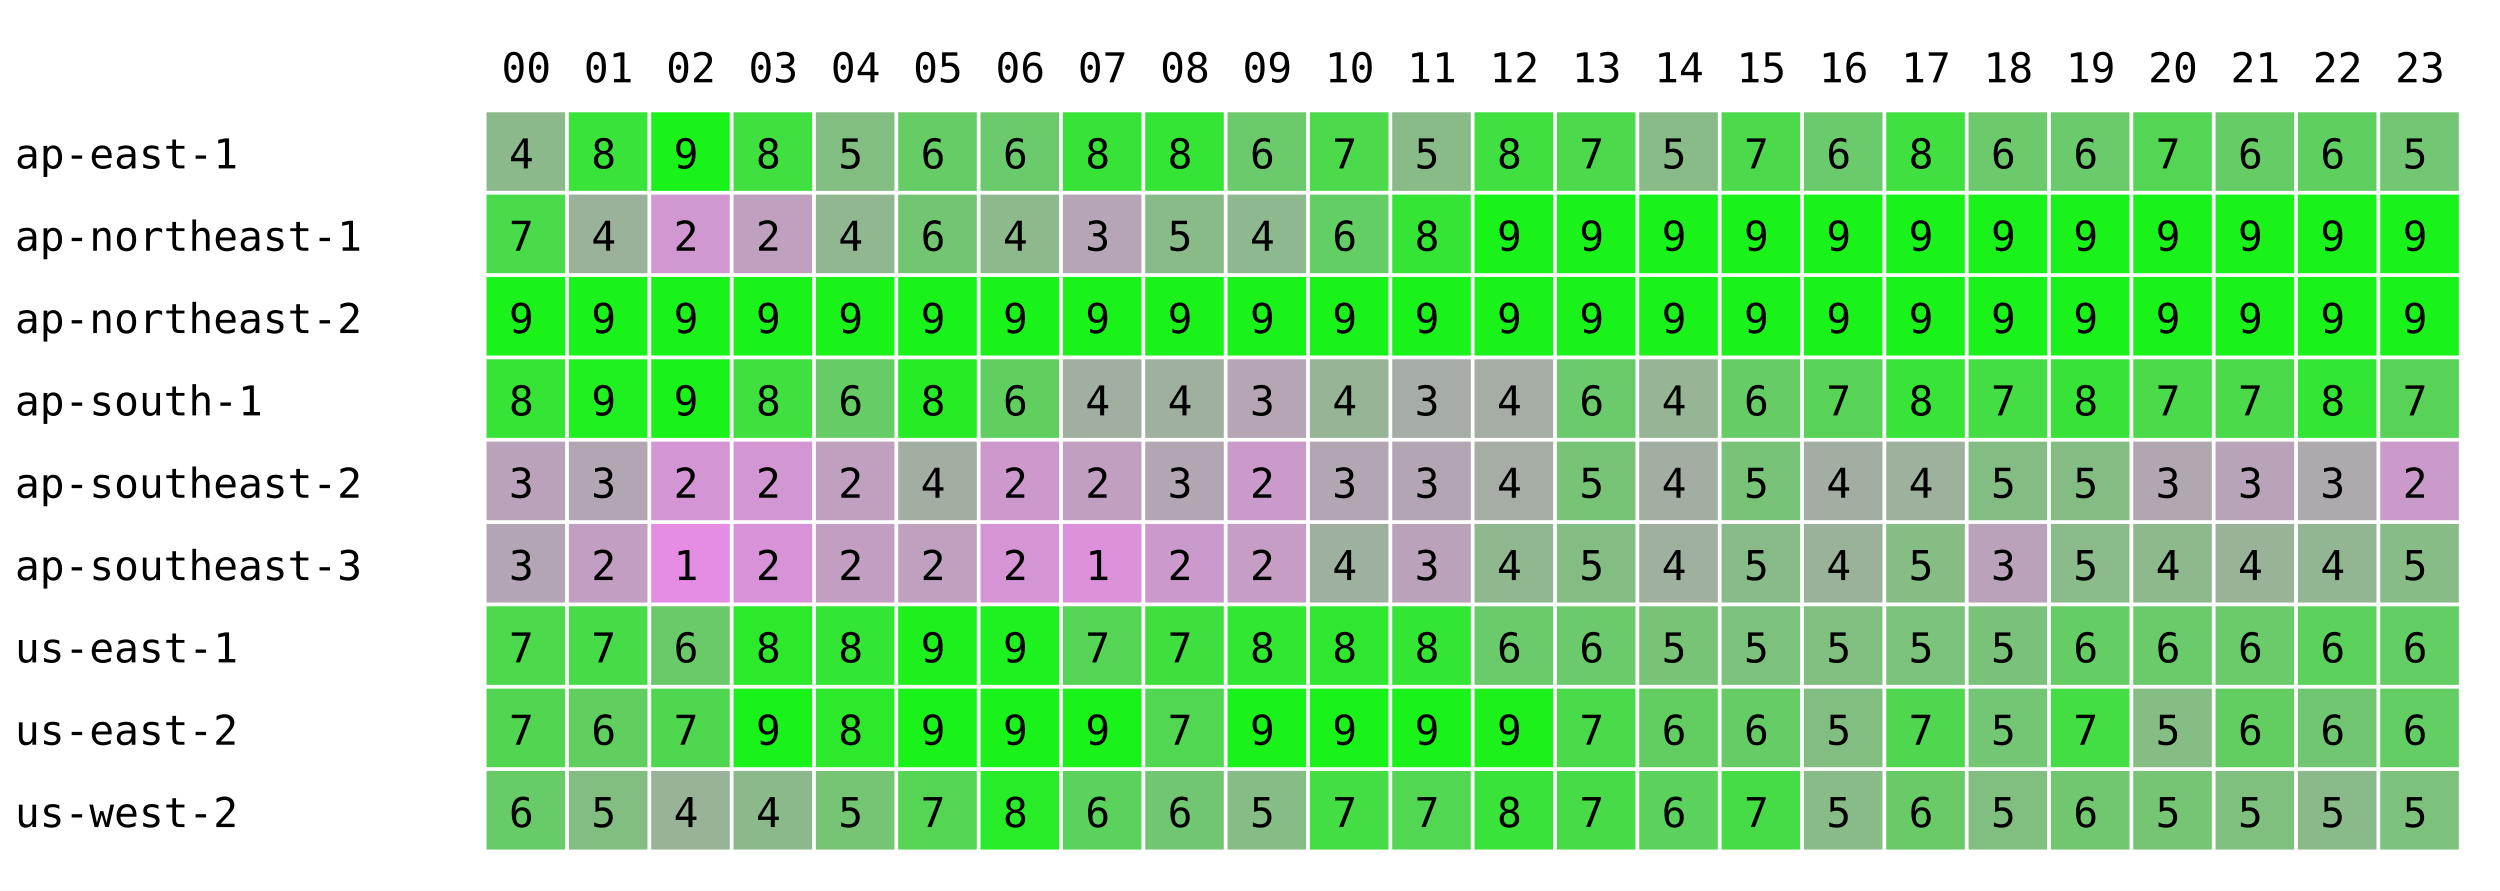
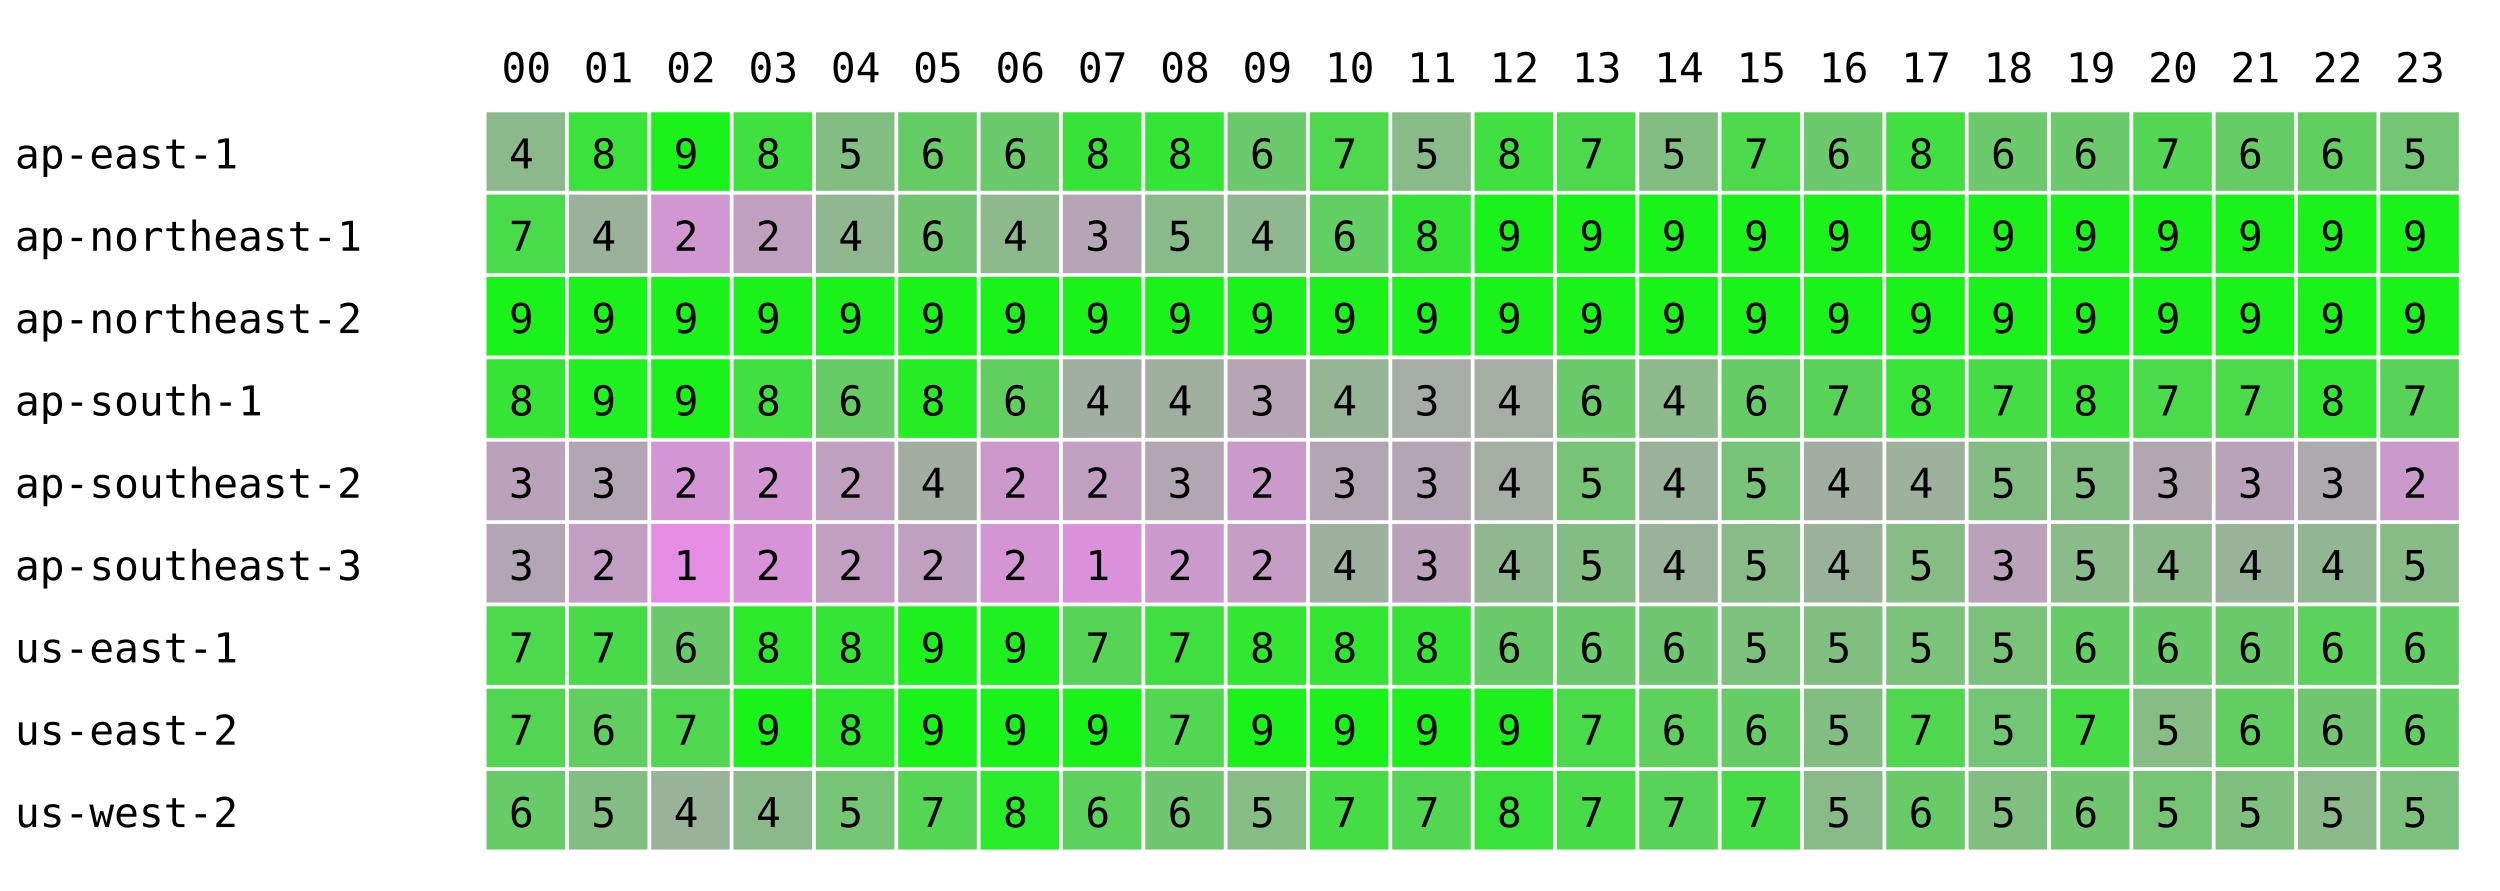
<svg xmlns="http://www.w3.org/2000/svg" width="668" height="238" font-family="monospace" font-size="11">
  <rect width="668" height="238" fill="white" />
  <text x="134" y="22">00</text>
  <text x="156" y="22">01</text>
  <text x="178" y="22">02</text>
  <text x="200" y="22">03</text>
  <text x="222" y="22">04</text>
  <text x="244" y="22">05</text>
  <text x="266" y="22">06</text>
  <text x="288" y="22">07</text>
  <text x="310" y="22">08</text>
  <text x="332" y="22">09</text>
  <text x="354" y="22">10</text>
  <text x="376" y="22">11</text>
  <text x="398" y="22">12</text>
  <text x="420" y="22">13</text>
  <text x="442" y="22">14</text>
  <text x="464" y="22">15</text>
  <text x="486" y="22">16</text>
  <text x="508" y="22">17</text>
  <text x="530" y="22">18</text>
  <text x="552" y="22">19</text>
  <text x="574" y="22">20</text>
  <text x="596" y="22">21</text>
  <text x="618" y="22">22</text>
  <text x="640" y="22">23</text>
  <text x="4" y="45">ap-east-1</text>
  <rect x="130" y="30" width="21" height="21" fill="rgb(140,185,140)" />
  <text x="136" y="45">4</text>
  <rect x="152" y="30" width="21" height="21" fill="rgb(57,227,57)" />
  <text x="158" y="45">8</text>
  <rect x="174" y="30" width="21" height="21" fill="rgb(25,243,25)" />
  <text x="180" y="45">9</text>
  <rect x="196" y="30" width="21" height="21" fill="rgb(63,224,63)" />
  <text x="202" y="45">8</text>
  <rect x="218" y="30" width="21" height="21" fill="rgb(130,190,130)" />
  <text x="224" y="45">5</text>
  <rect x="240" y="30" width="21" height="21" fill="rgb(102,204,102)" />
  <text x="246" y="45">6</text>
  <rect x="262" y="30" width="21" height="21" fill="rgb(107,202,107)" />
  <text x="268" y="45">6</text>
  <rect x="284" y="30" width="21" height="21" fill="rgb(56,227,56)" />
  <text x="290" y="45">8</text>
  <rect x="306" y="30" width="21" height="21" fill="rgb(53,229,53)" />
  <text x="312" y="45">8</text>
  <rect x="328" y="30" width="21" height="21" fill="rgb(107,202,107)" />
  <text x="334" y="45">6</text>
  <rect x="350" y="30" width="21" height="21" fill="rgb(76,217,76)" />
  <text x="356" y="45">7</text>
  <rect x="372" y="30" width="21" height="21" fill="rgb(136,187,136)" />
  <text x="378" y="45">5</text>
  <rect x="394" y="30" width="21" height="21" fill="rgb(63,224,63)" />
  <text x="400" y="45">8</text>
  <rect x="416" y="30" width="21" height="21" fill="rgb(76,217,76)" />
  <text x="422" y="45">7</text>
-   <rect x="438" y="30" width="21" height="21" fill="rgb(137,187,137)" />
+   <rect x="438" y="30" width="21" height="21" fill="rgb(130,190,130)" />
  <text x="444" y="45">5</text>
  <rect x="460" y="30" width="21" height="21" fill="rgb(76,217,76)" />
  <text x="466" y="45">7</text>
  <rect x="482" y="30" width="21" height="21" fill="rgb(107,202,107)" />
  <text x="488" y="45">6</text>
  <rect x="504" y="30" width="21" height="21" fill="rgb(63,224,63)" />
  <text x="510" y="45">8</text>
  <rect x="526" y="30" width="21" height="21" fill="rgb(108,201,108)" />
  <text x="532" y="45">6</text>
  <rect x="548" y="30" width="21" height="21" fill="rgb(107,202,107)" />
  <text x="554" y="45">6</text>
  <rect x="570" y="30" width="21" height="21" fill="rgb(84,213,84)" />
  <text x="576" y="45">7</text>
  <rect x="592" y="30" width="21" height="21" fill="rgb(102,204,102)" />
  <text x="598" y="45">6</text>
  <rect x="614" y="30" width="21" height="21" fill="rgb(95,208,95)" />
  <text x="620" y="45">6</text>
  <rect x="636" y="30" width="21" height="21" fill="rgb(115,198,115)" />
  <text x="642" y="45">5</text>
  <text x="4" y="67">ap-northeast-1</text>
  <rect x="130" y="52" width="21" height="21" fill="rgb(73,219,73)" />
  <text x="136" y="67">7</text>
  <rect x="152" y="52" width="21" height="21" fill="rgb(154,178,154)" />
  <text x="158" y="67">4</text>
  <rect x="174" y="52" width="21" height="21" fill="rgb(208,151,208)" />
  <text x="180" y="67">2</text>
  <rect x="196" y="52" width="21" height="21" fill="rgb(191,160,191)" />
  <text x="202" y="67">2</text>
  <rect x="218" y="52" width="21" height="21" fill="rgb(145,183,145)" />
  <text x="224" y="67">4</text>
  <rect x="240" y="52" width="21" height="21" fill="rgb(114,198,114)" />
  <text x="246" y="67">6</text>
  <rect x="262" y="52" width="21" height="21" fill="rgb(141,185,141)" />
  <text x="268" y="67">4</text>
  <rect x="284" y="52" width="21" height="21" fill="rgb(181,165,181)" />
  <text x="290" y="67">3</text>
  <rect x="306" y="52" width="21" height="21" fill="rgb(136,187,136)" />
  <text x="312" y="67">5</text>
  <rect x="328" y="52" width="21" height="21" fill="rgb(142,184,142)" />
  <text x="334" y="67">4</text>
  <rect x="350" y="52" width="21" height="21" fill="rgb(99,206,99)" />
  <text x="356" y="67">6</text>
  <rect x="372" y="52" width="21" height="21" fill="rgb(53,229,53)" />
  <text x="378" y="67">8</text>
  <rect x="394" y="52" width="21" height="21" fill="rgb(25,243,25)" />
  <text x="400" y="67">9</text>
  <rect x="416" y="52" width="21" height="21" fill="rgb(25,243,25)" />
  <text x="422" y="67">9</text>
  <rect x="438" y="52" width="21" height="21" fill="rgb(25,243,25)" />
  <text x="444" y="67">9</text>
  <rect x="460" y="52" width="21" height="21" fill="rgb(25,243,25)" />
  <text x="466" y="67">9</text>
  <rect x="482" y="52" width="21" height="21" fill="rgb(25,243,25)" />
  <text x="488" y="67">9</text>
  <rect x="504" y="52" width="21" height="21" fill="rgb(25,243,25)" />
  <text x="510" y="67">9</text>
  <rect x="526" y="52" width="21" height="21" fill="rgb(25,243,25)" />
  <text x="532" y="67">9</text>
  <rect x="548" y="52" width="21" height="21" fill="rgb(25,243,25)" />
  <text x="554" y="67">9</text>
  <rect x="570" y="52" width="21" height="21" fill="rgb(25,243,25)" />
  <text x="576" y="67">9</text>
  <rect x="592" y="52" width="21" height="21" fill="rgb(25,243,25)" />
  <text x="598" y="67">9</text>
  <rect x="614" y="52" width="21" height="21" fill="rgb(25,243,25)" />
  <text x="620" y="67">9</text>
  <rect x="636" y="52" width="21" height="21" fill="rgb(25,243,25)" />
  <text x="642" y="67">9</text>
  <text x="4" y="89">ap-northeast-2</text>
  <rect x="130" y="74" width="21" height="21" fill="rgb(25,243,25)" />
  <text x="136" y="89">9</text>
  <rect x="152" y="74" width="21" height="21" fill="rgb(25,243,25)" />
  <text x="158" y="89">9</text>
  <rect x="174" y="74" width="21" height="21" fill="rgb(25,243,25)" />
  <text x="180" y="89">9</text>
  <rect x="196" y="74" width="21" height="21" fill="rgb(25,243,25)" />
  <text x="202" y="89">9</text>
  <rect x="218" y="74" width="21" height="21" fill="rgb(25,243,25)" />
  <text x="224" y="89">9</text>
  <rect x="240" y="74" width="21" height="21" fill="rgb(25,243,25)" />
  <text x="246" y="89">9</text>
  <rect x="262" y="74" width="21" height="21" fill="rgb(25,243,25)" />
  <text x="268" y="89">9</text>
  <rect x="284" y="74" width="21" height="21" fill="rgb(25,243,25)" />
  <text x="290" y="89">9</text>
  <rect x="306" y="74" width="21" height="21" fill="rgb(25,243,25)" />
  <text x="312" y="89">9</text>
  <rect x="328" y="74" width="21" height="21" fill="rgb(25,243,25)" />
  <text x="334" y="89">9</text>
  <rect x="350" y="74" width="21" height="21" fill="rgb(25,243,25)" />
  <text x="356" y="89">9</text>
  <rect x="372" y="74" width="21" height="21" fill="rgb(25,243,25)" />
  <text x="378" y="89">9</text>
  <rect x="394" y="74" width="21" height="21" fill="rgb(25,243,25)" />
  <text x="400" y="89">9</text>
  <rect x="416" y="74" width="21" height="21" fill="rgb(25,243,25)" />
  <text x="422" y="89">9</text>
  <rect x="438" y="74" width="21" height="21" fill="rgb(25,243,25)" />
  <text x="444" y="89">9</text>
  <rect x="460" y="74" width="21" height="21" fill="rgb(25,243,25)" />
  <text x="466" y="89">9</text>
  <rect x="482" y="74" width="21" height="21" fill="rgb(25,243,25)" />
  <text x="488" y="89">9</text>
  <rect x="504" y="74" width="21" height="21" fill="rgb(25,243,25)" />
  <text x="510" y="89">9</text>
  <rect x="526" y="74" width="21" height="21" fill="rgb(25,243,25)" />
  <text x="532" y="89">9</text>
  <rect x="548" y="74" width="21" height="21" fill="rgb(25,243,25)" />
  <text x="554" y="89">9</text>
  <rect x="570" y="74" width="21" height="21" fill="rgb(25,243,25)" />
  <text x="576" y="89">9</text>
  <rect x="592" y="74" width="21" height="21" fill="rgb(25,243,25)" />
  <text x="598" y="89">9</text>
  <rect x="614" y="74" width="21" height="21" fill="rgb(25,243,25)" />
  <text x="620" y="89">9</text>
  <rect x="636" y="74" width="21" height="21" fill="rgb(25,243,25)" />
  <text x="642" y="89">9</text>
  <text x="4" y="111">ap-south-1</text>
  <rect x="130" y="96" width="21" height="21" fill="rgb(54,228,54)" />
  <text x="136" y="111">8</text>
  <rect x="152" y="96" width="21" height="21" fill="rgb(31,240,31)" />
  <text x="158" y="111">9</text>
  <rect x="174" y="96" width="21" height="21" fill="rgb(25,243,25)" />
  <text x="180" y="111">9</text>
  <rect x="196" y="96" width="21" height="21" fill="rgb(63,224,63)" />
  <text x="202" y="111">8</text>
  <rect x="218" y="96" width="21" height="21" fill="rgb(102,204,102)" />
  <text x="224" y="111">6</text>
  <rect x="240" y="96" width="21" height="21" fill="rgb(38,236,38)" />
  <text x="246" y="111">8</text>
  <rect x="262" y="96" width="21" height="21" fill="rgb(96,207,96)" />
  <text x="268" y="111">6</text>
  <rect x="284" y="96" width="21" height="21" fill="rgb(160,175,160)" />
  <text x="290" y="111">4</text>
  <rect x="306" y="96" width="21" height="21" fill="rgb(159,176,159)" />
  <text x="312" y="111">4</text>
  <rect x="328" y="96" width="21" height="21" fill="rgb(181,165,181)" />
  <text x="334" y="111">3</text>
  <rect x="350" y="96" width="21" height="21" fill="rgb(150,180,150)" />
  <text x="356" y="111">4</text>
  <rect x="372" y="96" width="21" height="21" fill="rgb(166,172,166)" />
  <text x="378" y="111">3</text>
  <rect x="394" y="96" width="21" height="21" fill="rgb(165,173,165)" />
  <text x="400" y="111">4</text>
  <rect x="416" y="96" width="21" height="21" fill="rgb(107,202,107)" />
  <text x="422" y="111">6</text>
-   <rect x="438" y="96" width="21" height="21" fill="rgb(149,181,149)" />
+   <rect x="438" y="96" width="21" height="21" fill="rgb(141,185,141)" />
  <text x="444" y="111">4</text>
  <rect x="460" y="96" width="21" height="21" fill="rgb(102,204,102)" />
  <text x="466" y="111">6</text>
  <rect x="482" y="96" width="21" height="21" fill="rgb(88,211,88)" />
  <text x="488" y="111">7</text>
  <rect x="504" y="96" width="21" height="21" fill="rgb(55,228,55)" />
  <text x="510" y="111">8</text>
  <rect x="526" y="96" width="21" height="21" fill="rgb(68,221,68)" />
  <text x="532" y="111">7</text>
  <rect x="548" y="96" width="21" height="21" fill="rgb(56,227,56)" />
  <text x="554" y="111">8</text>
  <rect x="570" y="96" width="21" height="21" fill="rgb(74,218,74)" />
  <text x="576" y="111">7</text>
  <rect x="592" y="96" width="21" height="21" fill="rgb(74,218,74)" />
  <text x="598" y="111">7</text>
  <rect x="614" y="96" width="21" height="21" fill="rgb(51,230,51)" />
  <text x="620" y="111">8</text>
  <rect x="636" y="96" width="21" height="21" fill="rgb(88,211,88)" />
  <text x="642" y="111">7</text>
  <text x="4" y="133">ap-southeast-2</text>
  <rect x="130" y="118" width="21" height="21" fill="rgb(186,162,186)" />
  <text x="136" y="133">3</text>
  <rect x="152" y="118" width="21" height="21" fill="rgb(179,166,179)" />
  <text x="158" y="133">3</text>
  <rect x="174" y="118" width="21" height="21" fill="rgb(212,149,212)" />
  <text x="180" y="133">2</text>
  <rect x="196" y="118" width="21" height="21" fill="rgb(210,150,210)" />
  <text x="202" y="133">2</text>
  <rect x="218" y="118" width="21" height="21" fill="rgb(191,160,191)" />
  <text x="224" y="133">2</text>
  <rect x="240" y="118" width="21" height="21" fill="rgb(163,174,163)" />
  <text x="246" y="133">4</text>
  <rect x="262" y="118" width="21" height="21" fill="rgb(205,153,205)" />
  <text x="268" y="133">2</text>
  <rect x="284" y="118" width="21" height="21" fill="rgb(193,159,193)" />
  <text x="290" y="133">2</text>
  <rect x="306" y="118" width="21" height="21" fill="rgb(178,166,178)" />
  <text x="312" y="133">3</text>
  <rect x="328" y="118" width="21" height="21" fill="rgb(202,154,202)" />
  <text x="334" y="133">2</text>
  <rect x="350" y="118" width="21" height="21" fill="rgb(178,166,178)" />
  <text x="356" y="133">3</text>
  <rect x="372" y="118" width="21" height="21" fill="rgb(180,165,180)" />
  <text x="378" y="133">3</text>
  <rect x="394" y="118" width="21" height="21" fill="rgb(165,173,165)" />
  <text x="400" y="133">4</text>
  <rect x="416" y="118" width="21" height="21" fill="rgb(119,196,119)" />
  <text x="422" y="133">5</text>
-   <rect x="438" y="118" width="21" height="21" fill="rgb(163,174,163)" />
+   <rect x="438" y="118" width="21" height="21" fill="rgb(154,178,154)" />
  <text x="444" y="133">4</text>
  <rect x="460" y="118" width="21" height="21" fill="rgb(121,195,121)" />
  <text x="466" y="133">5</text>
  <rect x="482" y="118" width="21" height="21" fill="rgb(163,174,163)" />
  <text x="488" y="133">4</text>
  <rect x="504" y="118" width="21" height="21" fill="rgb(157,177,157)" />
  <text x="510" y="133">4</text>
  <rect x="526" y="118" width="21" height="21" fill="rgb(132,189,132)" />
  <text x="532" y="133">5</text>
  <rect x="548" y="118" width="21" height="21" fill="rgb(132,189,132)" />
  <text x="554" y="133">5</text>
  <rect x="570" y="118" width="21" height="21" fill="rgb(176,167,176)" />
  <text x="576" y="133">3</text>
  <rect x="592" y="118" width="21" height="21" fill="rgb(184,163,184)" />
  <text x="598" y="133">3</text>
  <rect x="614" y="118" width="21" height="21" fill="rgb(173,169,173)" />
  <text x="620" y="133">3</text>
  <rect x="636" y="118" width="21" height="21" fill="rgb(202,154,202)" />
  <text x="642" y="133">2</text>
  <text x="4" y="155">ap-southeast-3</text>
  <rect x="130" y="140" width="21" height="21" fill="rgb(180,165,180)" />
  <text x="136" y="155">3</text>
  <rect x="152" y="140" width="21" height="21" fill="rgb(195,158,195)" />
  <text x="158" y="155">2</text>
  <rect x="174" y="140" width="21" height="21" fill="rgb(229,141,229)" />
  <text x="180" y="155">1</text>
  <rect x="196" y="140" width="21" height="21" fill="rgb(216,147,216)" />
  <text x="202" y="155">2</text>
  <rect x="218" y="140" width="21" height="21" fill="rgb(194,158,194)" />
  <text x="224" y="155">2</text>
  <rect x="240" y="140" width="21" height="21" fill="rgb(191,160,191)" />
  <text x="246" y="155">2</text>
  <rect x="262" y="140" width="21" height="21" fill="rgb(213,149,213)" />
  <text x="268" y="155">2</text>
  <rect x="284" y="140" width="21" height="21" fill="rgb(219,146,219)" />
  <text x="290" y="155">1</text>
  <rect x="306" y="140" width="21" height="21" fill="rgb(204,153,204)" />
  <text x="312" y="155">2</text>
  <rect x="328" y="140" width="21" height="21" fill="rgb(197,157,197)" />
  <text x="334" y="155">2</text>
  <rect x="350" y="140" width="21" height="21" fill="rgb(158,176,158)" />
  <text x="356" y="155">4</text>
  <rect x="372" y="140" width="21" height="21" fill="rgb(187,162,187)" />
  <text x="378" y="155">3</text>
  <rect x="394" y="140" width="21" height="21" fill="rgb(143,184,143)" />
  <text x="400" y="155">4</text>
  <rect x="416" y="140" width="21" height="21" fill="rgb(132,189,132)" />
  <text x="422" y="155">5</text>
-   <rect x="438" y="140" width="21" height="21" fill="rgb(159,176,159)" />
+   <rect x="438" y="140" width="21" height="21" fill="rgb(154,178,154)" />
  <text x="444" y="155">4</text>
  <rect x="460" y="140" width="21" height="21" fill="rgb(136,187,136)" />
  <text x="466" y="155">5</text>
  <rect x="482" y="140" width="21" height="21" fill="rgb(154,178,154)" />
  <text x="488" y="155">4</text>
  <rect x="504" y="140" width="21" height="21" fill="rgb(133,189,133)" />
  <text x="510" y="155">5</text>
  <rect x="526" y="140" width="21" height="21" fill="rgb(186,162,186)" />
  <text x="532" y="155">3</text>
  <rect x="548" y="140" width="21" height="21" fill="rgb(139,186,139)" />
  <text x="554" y="155">5</text>
  <rect x="570" y="140" width="21" height="21" fill="rgb(141,185,141)" />
  <text x="576" y="155">4</text>
  <rect x="592" y="140" width="21" height="21" fill="rgb(153,179,153)" />
  <text x="598" y="155">4</text>
  <rect x="614" y="140" width="21" height="21" fill="rgb(146,182,146)" />
  <text x="620" y="155">4</text>
  <rect x="636" y="140" width="21" height="21" fill="rgb(135,188,135)" />
  <text x="642" y="155">5</text>
  <text x="4" y="177">us-east-1</text>
  <rect x="130" y="162" width="21" height="21" fill="rgb(76,217,76)" />
  <text x="136" y="177">7</text>
  <rect x="152" y="162" width="21" height="21" fill="rgb(72,219,72)" />
  <text x="158" y="177">7</text>
  <rect x="174" y="162" width="21" height="21" fill="rgb(106,202,106)" />
  <text x="180" y="177">6</text>
  <rect x="196" y="162" width="21" height="21" fill="rgb(44,233,44)" />
  <text x="202" y="177">8</text>
  <rect x="218" y="162" width="21" height="21" fill="rgb(51,230,51)" />
  <text x="224" y="177">8</text>
  <rect x="240" y="162" width="21" height="21" fill="rgb(30,240,30)" />
  <text x="246" y="177">9</text>
  <rect x="262" y="162" width="21" height="21" fill="rgb(31,240,31)" />
  <text x="268" y="177">9</text>
  <rect x="284" y="162" width="21" height="21" fill="rgb(86,212,86)" />
  <text x="290" y="177">7</text>
  <rect x="306" y="162" width="21" height="21" fill="rgb(64,223,64)" />
  <text x="312" y="177">7</text>
  <rect x="328" y="162" width="21" height="21" fill="rgb(47,232,47)" />
  <text x="334" y="177">8</text>
  <rect x="350" y="162" width="21" height="21" fill="rgb(48,231,48)" />
  <text x="356" y="177">8</text>
  <rect x="372" y="162" width="21" height="21" fill="rgb(51,230,51)" />
  <text x="378" y="177">8</text>
  <rect x="394" y="162" width="21" height="21" fill="rgb(105,203,105)" />
  <text x="400" y="177">6</text>
  <rect x="416" y="162" width="21" height="21" fill="rgb(107,202,107)" />
  <text x="422" y="177">6</text>
-   <rect x="438" y="162" width="21" height="21" fill="rgb(119,196,119)" />
-   <text x="444" y="177">5</text>
+   <rect x="438" y="162" width="21" height="21" fill="rgb(113,199,113)" />
+   <text x="444" y="177">6</text>
  <rect x="460" y="162" width="21" height="21" fill="rgb(124,193,124)" />
  <text x="466" y="177">5</text>
  <rect x="482" y="162" width="21" height="21" fill="rgb(129,191,129)" />
  <text x="488" y="177">5</text>
  <rect x="504" y="162" width="21" height="21" fill="rgb(123,194,123)" />
  <text x="510" y="177">5</text>
  <rect x="526" y="162" width="21" height="21" fill="rgb(122,194,122)" />
  <text x="532" y="177">5</text>
  <rect x="548" y="162" width="21" height="21" fill="rgb(100,205,100)" />
  <text x="554" y="177">6</text>
  <rect x="570" y="162" width="21" height="21" fill="rgb(105,203,105)" />
  <text x="576" y="177">6</text>
  <rect x="592" y="162" width="21" height="21" fill="rgb(105,203,105)" />
  <text x="598" y="177">6</text>
  <rect x="614" y="162" width="21" height="21" fill="rgb(91,210,91)" />
  <text x="620" y="177">6</text>
  <rect x="636" y="162" width="21" height="21" fill="rgb(99,206,99)" />
  <text x="642" y="177">6</text>
  <text x="4" y="199">us-east-2</text>
  <rect x="130" y="184" width="21" height="21" fill="rgb(82,214,82)" />
  <text x="136" y="199">7</text>
  <rect x="152" y="184" width="21" height="21" fill="rgb(96,207,96)" />
  <text x="158" y="199">6</text>
  <rect x="174" y="184" width="21" height="21" fill="rgb(80,215,80)" />
  <text x="180" y="199">7</text>
  <rect x="196" y="184" width="21" height="21" fill="rgb(25,243,25)" />
  <text x="202" y="199">9</text>
  <rect x="218" y="184" width="21" height="21" fill="rgb(44,233,44)" />
  <text x="224" y="199">8</text>
  <rect x="240" y="184" width="21" height="21" fill="rgb(25,243,25)" />
  <text x="246" y="199">9</text>
  <rect x="262" y="184" width="21" height="21" fill="rgb(25,243,25)" />
  <text x="268" y="199">9</text>
  <rect x="284" y="184" width="21" height="21" fill="rgb(25,243,25)" />
  <text x="290" y="199">9</text>
  <rect x="306" y="184" width="21" height="21" fill="rgb(81,215,81)" />
  <text x="312" y="199">7</text>
  <rect x="328" y="184" width="21" height="21" fill="rgb(25,243,25)" />
  <text x="334" y="199">9</text>
  <rect x="350" y="184" width="21" height="21" fill="rgb(25,243,25)" />
  <text x="356" y="199">9</text>
  <rect x="372" y="184" width="21" height="21" fill="rgb(25,243,25)" />
  <text x="378" y="199">9</text>
  <rect x="394" y="184" width="21" height="21" fill="rgb(28,241,28)" />
  <text x="400" y="199">9</text>
  <rect x="416" y="184" width="21" height="21" fill="rgb(73,219,73)" />
  <text x="422" y="199">7</text>
-   <rect x="438" y="184" width="21" height="21" fill="rgb(98,206,98)" />
+   <rect x="438" y="184" width="21" height="21" fill="rgb(94,208,94)" />
  <text x="444" y="199">6</text>
  <rect x="460" y="184" width="21" height="21" fill="rgb(102,204,102)" />
  <text x="466" y="199">6</text>
  <rect x="482" y="184" width="21" height="21" fill="rgb(130,190,130)" />
  <text x="488" y="199">5</text>
  <rect x="504" y="184" width="21" height="21" fill="rgb(80,215,80)" />
  <text x="510" y="199">7</text>
  <rect x="526" y="184" width="21" height="21" fill="rgb(115,198,115)" />
  <text x="532" y="199">5</text>
  <rect x="548" y="184" width="21" height="21" fill="rgb(68,221,68)" />
  <text x="554" y="199">7</text>
  <rect x="570" y="184" width="21" height="21" fill="rgb(133,189,133)" />
  <text x="576" y="199">5</text>
  <rect x="592" y="184" width="21" height="21" fill="rgb(98,206,98)" />
  <text x="598" y="199">6</text>
  <rect x="614" y="184" width="21" height="21" fill="rgb(113,199,113)" />
  <text x="620" y="199">6</text>
  <rect x="636" y="184" width="21" height="21" fill="rgb(99,206,99)" />
  <text x="642" y="199">6</text>
  <text x="4" y="221">us-west-2</text>
  <rect x="130" y="206" width="21" height="21" fill="rgb(103,204,103)" />
  <text x="136" y="221">6</text>
  <rect x="152" y="206" width="21" height="21" fill="rgb(130,190,130)" />
  <text x="158" y="221">5</text>
  <rect x="174" y="206" width="21" height="21" fill="rgb(153,179,153)" />
  <text x="180" y="221">4</text>
  <rect x="196" y="206" width="21" height="21" fill="rgb(140,185,140)" />
  <text x="202" y="221">4</text>
  <rect x="218" y="206" width="21" height="21" fill="rgb(117,197,117)" />
  <text x="224" y="221">5</text>
  <rect x="240" y="206" width="21" height="21" fill="rgb(84,213,84)" />
  <text x="246" y="221">7</text>
  <rect x="262" y="206" width="21" height="21" fill="rgb(39,236,39)" />
  <text x="268" y="221">8</text>
  <rect x="284" y="206" width="21" height="21" fill="rgb(91,210,91)" />
  <text x="290" y="221">6</text>
  <rect x="306" y="206" width="21" height="21" fill="rgb(113,199,113)" />
  <text x="312" y="221">6</text>
  <rect x="328" y="206" width="21" height="21" fill="rgb(134,188,134)" />
  <text x="334" y="221">5</text>
  <rect x="350" y="206" width="21" height="21" fill="rgb(68,221,68)" />
  <text x="356" y="221">7</text>
  <rect x="372" y="206" width="21" height="21" fill="rgb(81,215,81)" />
  <text x="378" y="221">7</text>
  <rect x="394" y="206" width="21" height="21" fill="rgb(57,227,57)" />
  <text x="400" y="221">8</text>
  <rect x="416" y="206" width="21" height="21" fill="rgb(71,220,71)" />
  <text x="422" y="221">7</text>
-   <rect x="438" y="206" width="21" height="21" fill="rgb(91,210,91)" />
-   <text x="444" y="221">6</text>
+   <rect x="438" y="206" width="21" height="21" fill="rgb(87,212,87)" />
+   <text x="444" y="221">7</text>
  <rect x="460" y="206" width="21" height="21" fill="rgb(70,220,70)" />
  <text x="466" y="221">7</text>
  <rect x="482" y="206" width="21" height="21" fill="rgb(136,187,136)" />
  <text x="488" y="221">5</text>
  <rect x="504" y="206" width="21" height="21" fill="rgb(104,203,104)" />
  <text x="510" y="221">6</text>
  <rect x="526" y="206" width="21" height="21" fill="rgb(128,191,128)" />
  <text x="532" y="221">5</text>
  <rect x="548" y="206" width="21" height="21" fill="rgb(112,199,112)" />
  <text x="554" y="221">6</text>
  <rect x="570" y="206" width="21" height="21" fill="rgb(117,197,117)" />
  <text x="576" y="221">5</text>
  <rect x="592" y="206" width="21" height="21" fill="rgb(127,192,127)" />
  <text x="598" y="221">5</text>
  <rect x="614" y="206" width="21" height="21" fill="rgb(138,186,138)" />
  <text x="620" y="221">5</text>
  <rect x="636" y="206" width="21" height="21" fill="rgb(124,193,124)" />
  <text x="642" y="221">5</text>
</svg>
